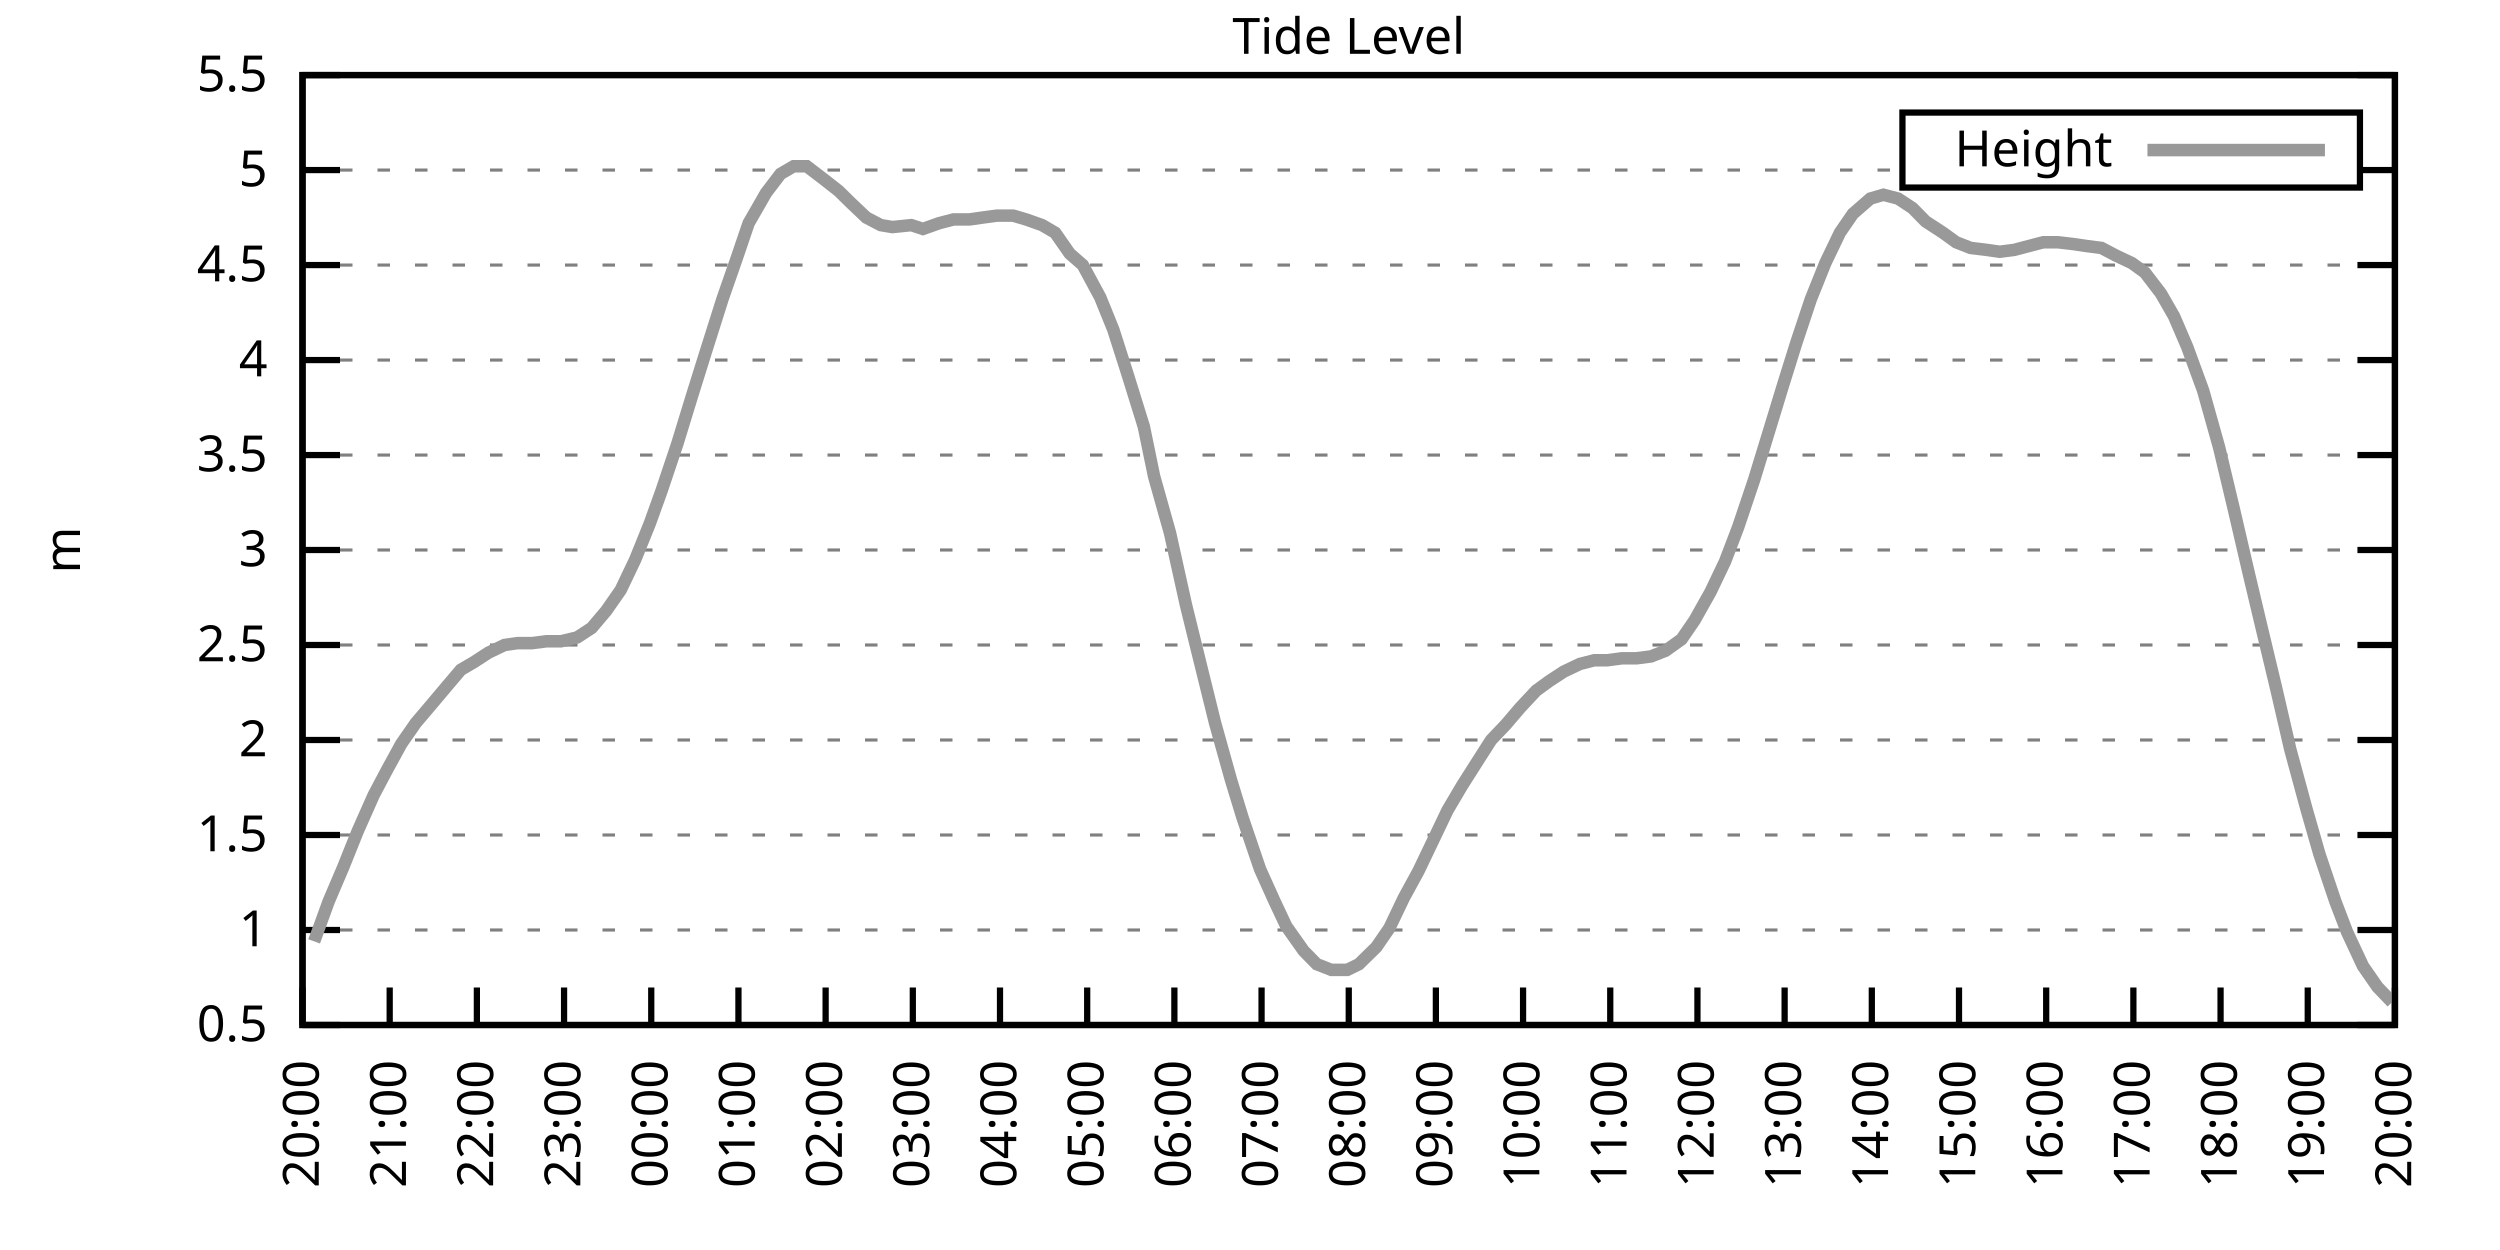
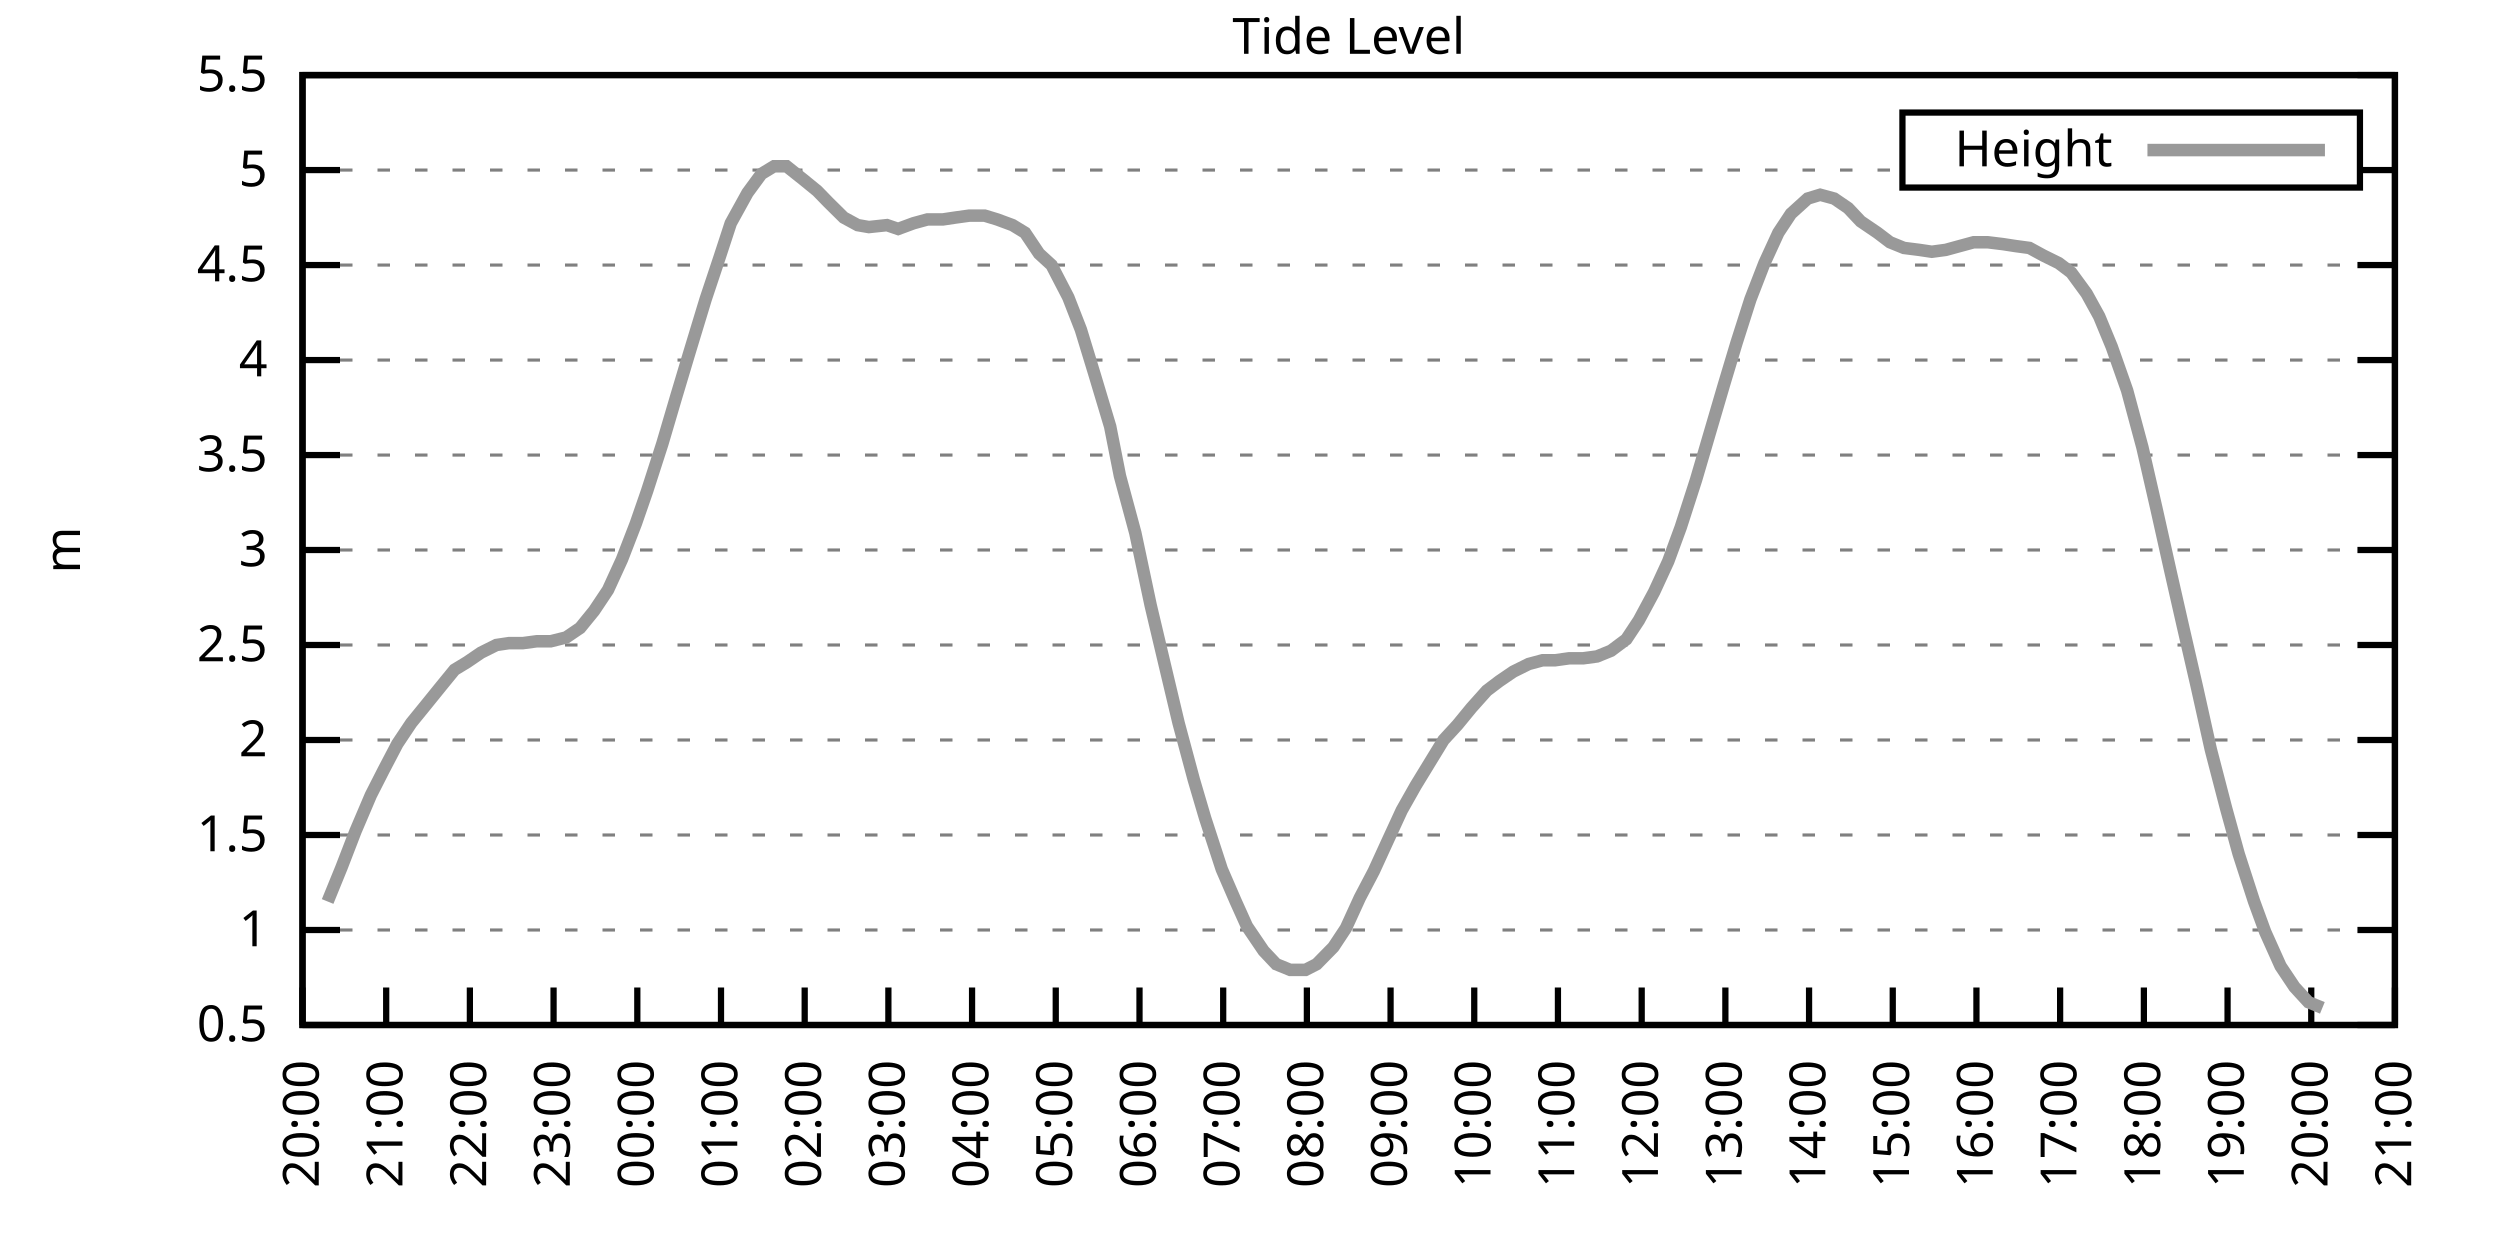
<svg xmlns="http://www.w3.org/2000/svg" xmlns:xlink="http://www.w3.org/1999/xlink" width="400" height="200" viewBox="0 0 400 200">
  <g id="gnuplot_canvas">
    <rect x="0" y="0" width="400" height="200" fill="none" />
    <defs>
      <circle id="gpDot" r="0.5" stroke-width="0.5" stroke="currentColor" />
      <path id="gpPt0" stroke-width="0.333" stroke="currentColor" d="M-1,0 h2 M0,-1 v2" />
      <path id="gpPt1" stroke-width="0.333" stroke="currentColor" d="M-1,-1 L1,1 M1,-1 L-1,1" />
      <path id="gpPt2" stroke-width="0.333" stroke="currentColor" d="M-1,0 L1,0 M0,-1 L0,1 M-1,-1 L1,1 M-1,1 L1,-1" />
      <rect id="gpPt3" stroke-width="0.333" stroke="currentColor" x="-1" y="-1" width="2" height="2" />
      <rect id="gpPt4" stroke-width="0.333" stroke="currentColor" fill="currentColor" x="-1" y="-1" width="2" height="2" />
      <circle id="gpPt5" stroke-width="0.333" stroke="currentColor" cx="0" cy="0" r="1" />
      <use xlink:href="#gpPt5" id="gpPt6" fill="currentColor" stroke="none" />
      <path id="gpPt7" stroke-width="0.333" stroke="currentColor" d="M0,-1.33 L-1.33,0.67 L1.33,0.67 z" />
      <use xlink:href="#gpPt7" id="gpPt8" fill="currentColor" stroke="none" />
      <use xlink:href="#gpPt7" id="gpPt9" stroke="currentColor" transform="rotate(180)" />
      <use xlink:href="#gpPt9" id="gpPt10" fill="currentColor" stroke="none" />
      <use xlink:href="#gpPt3" id="gpPt11" stroke="currentColor" transform="rotate(45)" />
      <use xlink:href="#gpPt11" id="gpPt12" fill="currentColor" stroke="none" />
      <path id="gpPt13" stroke-width="0.333" stroke="currentColor" d="M0,1.330 L1.265,0.411 L0.782,-1.067 L-0.782,-1.076 L-1.265,0.411 z" />
      <use xlink:href="#gpPt13" id="gpPt14" fill="currentColor" stroke="none" />
      <filter id="textbox" filterUnits="objectBoundingBox" x="0" y="0" height="1" width="1">
        <feFlood flood-color="white" flood-opacity="1" result="bgnd" />
        <feComposite in="SourceGraphic" in2="bgnd" operator="atop" />
      </filter>
      <filter id="greybox" filterUnits="objectBoundingBox" x="0" y="0" height="1" width="1">
        <feFlood flood-color="lightgrey" flood-opacity="1" result="grey" />
        <feComposite in="SourceGraphic" in2="grey" operator="atop" />
      </filter>
    </defs>
    <g fill="none" color="white" stroke="currentColor" stroke-width="1.00" stroke-linecap="butt" stroke-linejoin="miter">
</g>
    <g fill="none" color="black" stroke="currentColor" stroke-width="1.00" stroke-linecap="butt" stroke-linejoin="miter">
      <g stroke="none" shape-rendering="crispEdges">
        <polygon fill="rgb(255, 255, 255)" points="48.40,164.00 383.18,164.00 383.18,12.02 48.40,12.02 " />
      </g>
    </g>
    <g fill="none" color="black" stroke="currentColor" stroke-width="1.00" stroke-linecap="butt" stroke-linejoin="miter">
</g>
    <g fill="none" color="black" stroke="black" stroke-width="0.50" stroke-linecap="butt" stroke-linejoin="miter">
</g>
    <g fill="none" color="gray" stroke="currentColor" stroke-width="0.50" stroke-linecap="butt" stroke-linejoin="miter">
      <path stroke="gray" stroke-dasharray="2,4" class="gridline" d="M48.40,164.00 L383.19,164.00  " />
    </g>
    <g fill="none" color="gray" stroke="gray" stroke-width="1.00" stroke-linecap="butt" stroke-linejoin="miter">
</g>
    <g fill="none" color="black" stroke="currentColor" stroke-width="1.00" stroke-linecap="butt" stroke-linejoin="miter">
      <path stroke="black" d="M48.40,164.00 L54.40,164.00 M383.19,164.00 L377.19,164.00  " />
      <g transform="translate(42.80,166.60)" stroke="none" fill="black" font-family="Sans" font-size="8.00" text-anchor="end">
        <text>
          <tspan font-family="Sans"> 0.5</tspan>
        </text>
      </g>
    </g>
    <g fill="none" color="black" stroke="currentColor" stroke-width="1.00" stroke-linecap="butt" stroke-linejoin="miter">
</g>
    <g fill="none" color="black" stroke="black" stroke-width="0.50" stroke-linecap="butt" stroke-linejoin="miter">
</g>
    <g fill="none" color="gray" stroke="currentColor" stroke-width="0.50" stroke-linecap="butt" stroke-linejoin="miter">
      <path stroke="gray" stroke-dasharray="2,4" class="gridline" d="M48.40,148.80 L383.19,148.80  " />
    </g>
    <g fill="none" color="gray" stroke="gray" stroke-width="1.00" stroke-linecap="butt" stroke-linejoin="miter">
</g>
    <g fill="none" color="black" stroke="currentColor" stroke-width="1.00" stroke-linecap="butt" stroke-linejoin="miter">
      <path stroke="black" d="M48.40,148.80 L54.40,148.80 M383.19,148.80 L377.19,148.80  " />
      <g transform="translate(42.80,151.40)" stroke="none" fill="black" font-family="Sans" font-size="8.00" text-anchor="end">
        <text>
          <tspan font-family="Sans"> 1</tspan>
        </text>
      </g>
    </g>
    <g fill="none" color="black" stroke="currentColor" stroke-width="1.00" stroke-linecap="butt" stroke-linejoin="miter">
</g>
    <g fill="none" color="black" stroke="black" stroke-width="0.50" stroke-linecap="butt" stroke-linejoin="miter">
</g>
    <g fill="none" color="gray" stroke="currentColor" stroke-width="0.50" stroke-linecap="butt" stroke-linejoin="miter">
      <path stroke="gray" stroke-dasharray="2,4" class="gridline" d="M48.40,133.60 L383.19,133.60  " />
    </g>
    <g fill="none" color="gray" stroke="gray" stroke-width="1.00" stroke-linecap="butt" stroke-linejoin="miter">
</g>
    <g fill="none" color="black" stroke="currentColor" stroke-width="1.00" stroke-linecap="butt" stroke-linejoin="miter">
      <path stroke="black" d="M48.40,133.60 L54.40,133.60 M383.19,133.60 L377.19,133.60  " />
      <g transform="translate(42.80,136.20)" stroke="none" fill="black" font-family="Sans" font-size="8.00" text-anchor="end">
        <text>
          <tspan font-family="Sans"> 1.5</tspan>
        </text>
      </g>
    </g>
    <g fill="none" color="black" stroke="currentColor" stroke-width="1.00" stroke-linecap="butt" stroke-linejoin="miter">
</g>
    <g fill="none" color="black" stroke="black" stroke-width="0.50" stroke-linecap="butt" stroke-linejoin="miter">
</g>
    <g fill="none" color="gray" stroke="currentColor" stroke-width="0.50" stroke-linecap="butt" stroke-linejoin="miter">
      <path stroke="gray" stroke-dasharray="2,4" class="gridline" d="M48.40,118.40 L383.19,118.40  " />
    </g>
    <g fill="none" color="gray" stroke="gray" stroke-width="1.00" stroke-linecap="butt" stroke-linejoin="miter">
</g>
    <g fill="none" color="black" stroke="currentColor" stroke-width="1.00" stroke-linecap="butt" stroke-linejoin="miter">
      <path stroke="black" d="M48.40,118.40 L54.40,118.40 M383.19,118.40 L377.19,118.40  " />
      <g transform="translate(42.80,121.00)" stroke="none" fill="black" font-family="Sans" font-size="8.00" text-anchor="end">
        <text>
          <tspan font-family="Sans"> 2</tspan>
        </text>
      </g>
    </g>
    <g fill="none" color="black" stroke="currentColor" stroke-width="1.00" stroke-linecap="butt" stroke-linejoin="miter">
</g>
    <g fill="none" color="black" stroke="black" stroke-width="0.50" stroke-linecap="butt" stroke-linejoin="miter">
</g>
    <g fill="none" color="gray" stroke="currentColor" stroke-width="0.50" stroke-linecap="butt" stroke-linejoin="miter">
      <path stroke="gray" stroke-dasharray="2,4" class="gridline" d="M48.40,103.20 L383.19,103.20  " />
    </g>
    <g fill="none" color="gray" stroke="gray" stroke-width="1.00" stroke-linecap="butt" stroke-linejoin="miter">
</g>
    <g fill="none" color="black" stroke="currentColor" stroke-width="1.00" stroke-linecap="butt" stroke-linejoin="miter">
      <path stroke="black" d="M48.40,103.20 L54.40,103.20 M383.19,103.20 L377.19,103.20  " />
      <g transform="translate(42.80,105.80)" stroke="none" fill="black" font-family="Sans" font-size="8.00" text-anchor="end">
        <text>
          <tspan font-family="Sans"> 2.5</tspan>
        </text>
      </g>
    </g>
    <g fill="none" color="black" stroke="currentColor" stroke-width="1.00" stroke-linecap="butt" stroke-linejoin="miter">
</g>
    <g fill="none" color="black" stroke="black" stroke-width="0.50" stroke-linecap="butt" stroke-linejoin="miter">
</g>
    <g fill="none" color="gray" stroke="currentColor" stroke-width="0.50" stroke-linecap="butt" stroke-linejoin="miter">
      <path stroke="gray" stroke-dasharray="2,4" class="gridline" d="M48.40,88.00 L383.19,88.00  " />
    </g>
    <g fill="none" color="gray" stroke="gray" stroke-width="1.00" stroke-linecap="butt" stroke-linejoin="miter">
</g>
    <g fill="none" color="black" stroke="currentColor" stroke-width="1.00" stroke-linecap="butt" stroke-linejoin="miter">
      <path stroke="black" d="M48.40,88.00 L54.40,88.00 M383.19,88.00 L377.19,88.00  " />
      <g transform="translate(42.80,90.60)" stroke="none" fill="black" font-family="Sans" font-size="8.00" text-anchor="end">
        <text>
          <tspan font-family="Sans"> 3</tspan>
        </text>
      </g>
    </g>
    <g fill="none" color="black" stroke="currentColor" stroke-width="1.00" stroke-linecap="butt" stroke-linejoin="miter">
</g>
    <g fill="none" color="black" stroke="black" stroke-width="0.50" stroke-linecap="butt" stroke-linejoin="miter">
</g>
    <g fill="none" color="gray" stroke="currentColor" stroke-width="0.50" stroke-linecap="butt" stroke-linejoin="miter">
      <path stroke="gray" stroke-dasharray="2,4" class="gridline" d="M48.40,72.81 L383.19,72.81  " />
    </g>
    <g fill="none" color="gray" stroke="gray" stroke-width="1.00" stroke-linecap="butt" stroke-linejoin="miter">
</g>
    <g fill="none" color="black" stroke="currentColor" stroke-width="1.00" stroke-linecap="butt" stroke-linejoin="miter">
      <path stroke="black" d="M48.40,72.81 L54.40,72.81 M383.19,72.81 L377.19,72.81  " />
      <g transform="translate(42.80,75.41)" stroke="none" fill="black" font-family="Sans" font-size="8.00" text-anchor="end">
        <text>
          <tspan font-family="Sans"> 3.5</tspan>
        </text>
      </g>
    </g>
    <g fill="none" color="black" stroke="currentColor" stroke-width="1.00" stroke-linecap="butt" stroke-linejoin="miter">
</g>
    <g fill="none" color="black" stroke="black" stroke-width="0.50" stroke-linecap="butt" stroke-linejoin="miter">
</g>
    <g fill="none" color="gray" stroke="currentColor" stroke-width="0.50" stroke-linecap="butt" stroke-linejoin="miter">
      <path stroke="gray" stroke-dasharray="2,4" class="gridline" d="M48.40,57.61 L383.19,57.61  " />
    </g>
    <g fill="none" color="gray" stroke="gray" stroke-width="1.00" stroke-linecap="butt" stroke-linejoin="miter">
</g>
    <g fill="none" color="black" stroke="currentColor" stroke-width="1.00" stroke-linecap="butt" stroke-linejoin="miter">
      <path stroke="black" d="M48.40,57.61 L54.40,57.61 M383.19,57.61 L377.19,57.61  " />
      <g transform="translate(42.80,60.21)" stroke="none" fill="black" font-family="Sans" font-size="8.00" text-anchor="end">
        <text>
          <tspan font-family="Sans"> 4</tspan>
        </text>
      </g>
    </g>
    <g fill="none" color="black" stroke="currentColor" stroke-width="1.00" stroke-linecap="butt" stroke-linejoin="miter">
</g>
    <g fill="none" color="black" stroke="black" stroke-width="0.50" stroke-linecap="butt" stroke-linejoin="miter">
</g>
    <g fill="none" color="gray" stroke="currentColor" stroke-width="0.50" stroke-linecap="butt" stroke-linejoin="miter">
      <path stroke="gray" stroke-dasharray="2,4" class="gridline" d="M48.40,42.41 L383.19,42.41  " />
    </g>
    <g fill="none" color="gray" stroke="gray" stroke-width="1.00" stroke-linecap="butt" stroke-linejoin="miter">
</g>
    <g fill="none" color="black" stroke="currentColor" stroke-width="1.00" stroke-linecap="butt" stroke-linejoin="miter">
      <path stroke="black" d="M48.40,42.41 L54.40,42.41 M383.19,42.41 L377.19,42.41  " />
      <g transform="translate(42.80,45.01)" stroke="none" fill="black" font-family="Sans" font-size="8.00" text-anchor="end">
        <text>
          <tspan font-family="Sans"> 4.5</tspan>
        </text>
      </g>
    </g>
    <g fill="none" color="black" stroke="currentColor" stroke-width="1.00" stroke-linecap="butt" stroke-linejoin="miter">
</g>
    <g fill="none" color="black" stroke="black" stroke-width="0.50" stroke-linecap="butt" stroke-linejoin="miter">
</g>
    <g fill="none" color="gray" stroke="currentColor" stroke-width="0.50" stroke-linecap="butt" stroke-linejoin="miter">
      <path stroke="gray" stroke-dasharray="2,4" class="gridline" d="M48.40,27.21 L304.39,27.21 M377.59,27.21 L383.19,27.21  " />
    </g>
    <g fill="none" color="gray" stroke="gray" stroke-width="1.00" stroke-linecap="butt" stroke-linejoin="miter">
</g>
    <g fill="none" color="black" stroke="currentColor" stroke-width="1.00" stroke-linecap="butt" stroke-linejoin="miter">
      <path stroke="black" d="M48.40,27.21 L54.40,27.21 M383.19,27.21 L377.19,27.21  " />
      <g transform="translate(42.80,29.81)" stroke="none" fill="black" font-family="Sans" font-size="8.00" text-anchor="end">
        <text>
          <tspan font-family="Sans"> 5</tspan>
        </text>
      </g>
    </g>
    <g fill="none" color="black" stroke="currentColor" stroke-width="1.00" stroke-linecap="butt" stroke-linejoin="miter">
</g>
    <g fill="none" color="black" stroke="black" stroke-width="0.50" stroke-linecap="butt" stroke-linejoin="miter">
</g>
    <g fill="none" color="gray" stroke="currentColor" stroke-width="0.50" stroke-linecap="butt" stroke-linejoin="miter">
      <path stroke="gray" stroke-dasharray="2,4" class="gridline" d="M48.40,12.01 L383.19,12.01  " />
    </g>
    <g fill="none" color="gray" stroke="gray" stroke-width="1.00" stroke-linecap="butt" stroke-linejoin="miter">
</g>
    <g fill="none" color="black" stroke="currentColor" stroke-width="1.00" stroke-linecap="butt" stroke-linejoin="miter">
      <path stroke="black" d="M48.40,12.01 L54.40,12.01 M383.19,12.01 L377.19,12.01  " />
      <g transform="translate(42.80,14.61)" stroke="none" fill="black" font-family="Sans" font-size="8.00" text-anchor="end">
        <text>
          <tspan font-family="Sans"> 5.5</tspan>
        </text>
      </g>
    </g>
    <g fill="none" color="black" stroke="currentColor" stroke-width="1.00" stroke-linecap="butt" stroke-linejoin="miter">
      <path stroke="black" d="M48.40,164.00 L48.40,158.00  " />
      <g transform="translate(51.00,169.60) rotate(270.00)" stroke="none" fill="black" font-family="Sans" font-size="8.00" text-anchor="end">
        <text>
          <tspan font-family="Sans">20:00</tspan>
        </text>
      </g>
    </g>
    <g fill="none" color="black" stroke="currentColor" stroke-width="1.00" stroke-linecap="butt" stroke-linejoin="miter">
-       <path stroke="black" d="M62.35,164.00 L62.35,158.00  " />
-       <g transform="translate(64.95,169.60) rotate(270.00)" stroke="none" fill="black" font-family="Sans" font-size="8.00" text-anchor="end">
+       <path stroke="black" d="M61.79,164.00 L61.79,158.00  " />
+       <g transform="translate(64.39,169.60) rotate(270.00)" stroke="none" fill="black" font-family="Sans" font-size="8.00" text-anchor="end">
        <text>
          <tspan font-family="Sans">21:00</tspan>
        </text>
      </g>
    </g>
    <g fill="none" color="black" stroke="currentColor" stroke-width="1.00" stroke-linecap="butt" stroke-linejoin="miter">
-       <path stroke="black" d="M76.30,164.00 L76.30,158.00  " />
-       <g transform="translate(78.90,169.60) rotate(270.00)" stroke="none" fill="black" font-family="Sans" font-size="8.00" text-anchor="end">
+       <path stroke="black" d="M75.18,164.00 L75.18,158.00  " />
+       <g transform="translate(77.78,169.60) rotate(270.00)" stroke="none" fill="black" font-family="Sans" font-size="8.00" text-anchor="end">
        <text>
          <tspan font-family="Sans">22:00</tspan>
        </text>
      </g>
    </g>
    <g fill="none" color="black" stroke="currentColor" stroke-width="1.00" stroke-linecap="butt" stroke-linejoin="miter">
-       <path stroke="black" d="M90.25,164.00 L90.25,158.00  " />
-       <g transform="translate(92.85,169.60) rotate(270.00)" stroke="none" fill="black" font-family="Sans" font-size="8.00" text-anchor="end">
+       <path stroke="black" d="M88.57,164.00 L88.57,158.00  " />
+       <g transform="translate(91.17,169.60) rotate(270.00)" stroke="none" fill="black" font-family="Sans" font-size="8.00" text-anchor="end">
        <text>
          <tspan font-family="Sans">23:00</tspan>
        </text>
      </g>
    </g>
    <g fill="none" color="black" stroke="currentColor" stroke-width="1.00" stroke-linecap="butt" stroke-linejoin="miter">
-       <path stroke="black" d="M104.20,164.00 L104.20,158.00  " />
-       <g transform="translate(106.80,169.60) rotate(270.00)" stroke="none" fill="black" font-family="Sans" font-size="8.00" text-anchor="end">
+       <path stroke="black" d="M101.97,164.00 L101.97,158.00  " />
+       <g transform="translate(104.57,169.60) rotate(270.00)" stroke="none" fill="black" font-family="Sans" font-size="8.00" text-anchor="end">
        <text>
          <tspan font-family="Sans">00:00</tspan>
        </text>
      </g>
    </g>
    <g fill="none" color="black" stroke="currentColor" stroke-width="1.00" stroke-linecap="butt" stroke-linejoin="miter">
-       <path stroke="black" d="M118.15,164.00 L118.15,158.00  " />
-       <g transform="translate(120.75,169.60) rotate(270.00)" stroke="none" fill="black" font-family="Sans" font-size="8.00" text-anchor="end">
+       <path stroke="black" d="M115.36,164.00 L115.36,158.00  " />
+       <g transform="translate(117.96,169.60) rotate(270.00)" stroke="none" fill="black" font-family="Sans" font-size="8.00" text-anchor="end">
        <text>
          <tspan font-family="Sans">01:00</tspan>
        </text>
      </g>
    </g>
    <g fill="none" color="black" stroke="currentColor" stroke-width="1.00" stroke-linecap="butt" stroke-linejoin="miter">
-       <path stroke="black" d="M132.10,164.00 L132.10,158.00  " />
-       <g transform="translate(134.70,169.60) rotate(270.00)" stroke="none" fill="black" font-family="Sans" font-size="8.00" text-anchor="end">
+       <path stroke="black" d="M128.75,164.00 L128.75,158.00  " />
+       <g transform="translate(131.35,169.60) rotate(270.00)" stroke="none" fill="black" font-family="Sans" font-size="8.00" text-anchor="end">
        <text>
          <tspan font-family="Sans">02:00</tspan>
        </text>
      </g>
    </g>
    <g fill="none" color="black" stroke="currentColor" stroke-width="1.00" stroke-linecap="butt" stroke-linejoin="miter">
-       <path stroke="black" d="M146.05,164.00 L146.05,158.00  " />
-       <g transform="translate(148.65,169.60) rotate(270.00)" stroke="none" fill="black" font-family="Sans" font-size="8.00" text-anchor="end">
+       <path stroke="black" d="M142.14,164.00 L142.14,158.00  " />
+       <g transform="translate(144.74,169.60) rotate(270.00)" stroke="none" fill="black" font-family="Sans" font-size="8.00" text-anchor="end">
        <text>
          <tspan font-family="Sans">03:00</tspan>
        </text>
      </g>
    </g>
    <g fill="none" color="black" stroke="currentColor" stroke-width="1.00" stroke-linecap="butt" stroke-linejoin="miter">
-       <path stroke="black" d="M160.00,164.00 L160.00,158.00  " />
-       <g transform="translate(162.60,169.60) rotate(270.00)" stroke="none" fill="black" font-family="Sans" font-size="8.00" text-anchor="end">
+       <path stroke="black" d="M155.53,164.00 L155.53,158.00  " />
+       <g transform="translate(158.13,169.60) rotate(270.00)" stroke="none" fill="black" font-family="Sans" font-size="8.00" text-anchor="end">
        <text>
          <tspan font-family="Sans">04:00</tspan>
        </text>
      </g>
    </g>
    <g fill="none" color="black" stroke="currentColor" stroke-width="1.00" stroke-linecap="butt" stroke-linejoin="miter">
-       <path stroke="black" d="M173.95,164.00 L173.95,158.00  " />
-       <g transform="translate(176.55,169.60) rotate(270.00)" stroke="none" fill="black" font-family="Sans" font-size="8.00" text-anchor="end">
+       <path stroke="black" d="M168.92,164.00 L168.92,158.00  " />
+       <g transform="translate(171.52,169.60) rotate(270.00)" stroke="none" fill="black" font-family="Sans" font-size="8.00" text-anchor="end">
        <text>
          <tspan font-family="Sans">05:00</tspan>
        </text>
      </g>
    </g>
    <g fill="none" color="black" stroke="currentColor" stroke-width="1.00" stroke-linecap="butt" stroke-linejoin="miter">
-       <path stroke="black" d="M187.90,164.00 L187.90,158.00  " />
-       <g transform="translate(190.50,169.60) rotate(270.00)" stroke="none" fill="black" font-family="Sans" font-size="8.00" text-anchor="end">
+       <path stroke="black" d="M182.32,164.00 L182.32,158.00  " />
+       <g transform="translate(184.92,169.60) rotate(270.00)" stroke="none" fill="black" font-family="Sans" font-size="8.00" text-anchor="end">
        <text>
          <tspan font-family="Sans">06:00</tspan>
        </text>
      </g>
    </g>
    <g fill="none" color="black" stroke="currentColor" stroke-width="1.00" stroke-linecap="butt" stroke-linejoin="miter">
-       <path stroke="black" d="M201.85,164.00 L201.85,158.00  " />
-       <g transform="translate(204.45,169.60) rotate(270.00)" stroke="none" fill="black" font-family="Sans" font-size="8.00" text-anchor="end">
+       <path stroke="black" d="M195.71,164.00 L195.71,158.00  " />
+       <g transform="translate(198.31,169.60) rotate(270.00)" stroke="none" fill="black" font-family="Sans" font-size="8.00" text-anchor="end">
        <text>
          <tspan font-family="Sans">07:00</tspan>
        </text>
      </g>
    </g>
    <g fill="none" color="black" stroke="currentColor" stroke-width="1.00" stroke-linecap="butt" stroke-linejoin="miter">
-       <path stroke="black" d="M215.80,164.00 L215.80,158.00  " />
-       <g transform="translate(218.40,169.60) rotate(270.00)" stroke="none" fill="black" font-family="Sans" font-size="8.00" text-anchor="end">
+       <path stroke="black" d="M209.10,164.00 L209.10,158.00  " />
+       <g transform="translate(211.70,169.60) rotate(270.00)" stroke="none" fill="black" font-family="Sans" font-size="8.00" text-anchor="end">
        <text>
          <tspan font-family="Sans">08:00</tspan>
        </text>
      </g>
    </g>
    <g fill="none" color="black" stroke="currentColor" stroke-width="1.00" stroke-linecap="butt" stroke-linejoin="miter">
-       <path stroke="black" d="M229.74,164.00 L229.74,158.00  " />
-       <g transform="translate(232.34,169.60) rotate(270.00)" stroke="none" fill="black" font-family="Sans" font-size="8.00" text-anchor="end">
+       <path stroke="black" d="M222.49,164.00 L222.49,158.00  " />
+       <g transform="translate(225.09,169.60) rotate(270.00)" stroke="none" fill="black" font-family="Sans" font-size="8.00" text-anchor="end">
        <text>
          <tspan font-family="Sans">09:00</tspan>
        </text>
      </g>
    </g>
    <g fill="none" color="black" stroke="currentColor" stroke-width="1.00" stroke-linecap="butt" stroke-linejoin="miter">
-       <path stroke="black" d="M243.69,164.00 L243.69,158.00  " />
-       <g transform="translate(246.29,169.60) rotate(270.00)" stroke="none" fill="black" font-family="Sans" font-size="8.00" text-anchor="end">
+       <path stroke="black" d="M235.88,164.00 L235.88,158.00  " />
+       <g transform="translate(238.48,169.60) rotate(270.00)" stroke="none" fill="black" font-family="Sans" font-size="8.00" text-anchor="end">
        <text>
          <tspan font-family="Sans">10:00</tspan>
        </text>
      </g>
    </g>
    <g fill="none" color="black" stroke="currentColor" stroke-width="1.00" stroke-linecap="butt" stroke-linejoin="miter">
-       <path stroke="black" d="M257.64,164.00 L257.64,158.00  " />
-       <g transform="translate(260.24,169.60) rotate(270.00)" stroke="none" fill="black" font-family="Sans" font-size="8.00" text-anchor="end">
+       <path stroke="black" d="M249.27,164.00 L249.27,158.00  " />
+       <g transform="translate(251.87,169.60) rotate(270.00)" stroke="none" fill="black" font-family="Sans" font-size="8.00" text-anchor="end">
        <text>
          <tspan font-family="Sans">11:00</tspan>
        </text>
      </g>
    </g>
    <g fill="none" color="black" stroke="currentColor" stroke-width="1.00" stroke-linecap="butt" stroke-linejoin="miter">
-       <path stroke="black" d="M271.59,164.00 L271.59,158.00  " />
-       <g transform="translate(274.19,169.60) rotate(270.00)" stroke="none" fill="black" font-family="Sans" font-size="8.00" text-anchor="end">
+       <path stroke="black" d="M262.67,164.00 L262.67,158.00  " />
+       <g transform="translate(265.27,169.60) rotate(270.00)" stroke="none" fill="black" font-family="Sans" font-size="8.00" text-anchor="end">
        <text>
          <tspan font-family="Sans">12:00</tspan>
        </text>
      </g>
    </g>
    <g fill="none" color="black" stroke="currentColor" stroke-width="1.00" stroke-linecap="butt" stroke-linejoin="miter">
-       <path stroke="black" d="M285.54,164.00 L285.54,158.00  " />
-       <g transform="translate(288.14,169.60) rotate(270.00)" stroke="none" fill="black" font-family="Sans" font-size="8.00" text-anchor="end">
+       <path stroke="black" d="M276.06,164.00 L276.06,158.00  " />
+       <g transform="translate(278.66,169.60) rotate(270.00)" stroke="none" fill="black" font-family="Sans" font-size="8.00" text-anchor="end">
        <text>
          <tspan font-family="Sans">13:00</tspan>
        </text>
      </g>
    </g>
    <g fill="none" color="black" stroke="currentColor" stroke-width="1.00" stroke-linecap="butt" stroke-linejoin="miter">
-       <path stroke="black" d="M299.49,164.00 L299.49,158.00  " />
-       <g transform="translate(302.09,169.60) rotate(270.00)" stroke="none" fill="black" font-family="Sans" font-size="8.00" text-anchor="end">
+       <path stroke="black" d="M289.45,164.00 L289.45,158.00  " />
+       <g transform="translate(292.05,169.60) rotate(270.00)" stroke="none" fill="black" font-family="Sans" font-size="8.00" text-anchor="end">
        <text>
          <tspan font-family="Sans">14:00</tspan>
        </text>
      </g>
    </g>
    <g fill="none" color="black" stroke="currentColor" stroke-width="1.00" stroke-linecap="butt" stroke-linejoin="miter">
-       <path stroke="black" d="M313.44,164.00 L313.44,158.00  " />
-       <g transform="translate(316.04,169.60) rotate(270.00)" stroke="none" fill="black" font-family="Sans" font-size="8.00" text-anchor="end">
+       <path stroke="black" d="M302.84,164.00 L302.84,158.00  " />
+       <g transform="translate(305.44,169.60) rotate(270.00)" stroke="none" fill="black" font-family="Sans" font-size="8.00" text-anchor="end">
        <text>
          <tspan font-family="Sans">15:00</tspan>
        </text>
      </g>
    </g>
    <g fill="none" color="black" stroke="currentColor" stroke-width="1.00" stroke-linecap="butt" stroke-linejoin="miter">
-       <path stroke="black" d="M327.39,164.00 L327.39,158.00  " />
-       <g transform="translate(329.99,169.60) rotate(270.00)" stroke="none" fill="black" font-family="Sans" font-size="8.00" text-anchor="end">
+       <path stroke="black" d="M316.23,164.00 L316.23,158.00  " />
+       <g transform="translate(318.83,169.60) rotate(270.00)" stroke="none" fill="black" font-family="Sans" font-size="8.00" text-anchor="end">
        <text>
          <tspan font-family="Sans">16:00</tspan>
        </text>
      </g>
    </g>
    <g fill="none" color="black" stroke="currentColor" stroke-width="1.00" stroke-linecap="butt" stroke-linejoin="miter">
-       <path stroke="black" d="M341.34,164.00 L341.34,158.00  " />
-       <g transform="translate(343.94,169.60) rotate(270.00)" stroke="none" fill="black" font-family="Sans" font-size="8.00" text-anchor="end">
+       <path stroke="black" d="M329.62,164.00 L329.62,158.00  " />
+       <g transform="translate(332.22,169.60) rotate(270.00)" stroke="none" fill="black" font-family="Sans" font-size="8.00" text-anchor="end">
        <text>
          <tspan font-family="Sans">17:00</tspan>
        </text>
      </g>
    </g>
    <g fill="none" color="black" stroke="currentColor" stroke-width="1.00" stroke-linecap="butt" stroke-linejoin="miter">
-       <path stroke="black" d="M355.29,164.00 L355.29,158.00  " />
-       <g transform="translate(357.89,169.60) rotate(270.00)" stroke="none" fill="black" font-family="Sans" font-size="8.00" text-anchor="end">
+       <path stroke="black" d="M343.02,164.00 L343.02,158.00  " />
+       <g transform="translate(345.62,169.60) rotate(270.00)" stroke="none" fill="black" font-family="Sans" font-size="8.00" text-anchor="end">
        <text>
          <tspan font-family="Sans">18:00</tspan>
        </text>
      </g>
    </g>
    <g fill="none" color="black" stroke="currentColor" stroke-width="1.00" stroke-linecap="butt" stroke-linejoin="miter">
-       <path stroke="black" d="M369.24,164.00 L369.24,158.00  " />
-       <g transform="translate(371.84,169.60) rotate(270.00)" stroke="none" fill="black" font-family="Sans" font-size="8.00" text-anchor="end">
+       <path stroke="black" d="M356.41,164.00 L356.41,158.00  " />
+       <g transform="translate(359.01,169.60) rotate(270.00)" stroke="none" fill="black" font-family="Sans" font-size="8.00" text-anchor="end">
        <text>
          <tspan font-family="Sans">19:00</tspan>
+         </text>
+       </g>
+     </g>
+     <g fill="none" color="black" stroke="currentColor" stroke-width="1.00" stroke-linecap="butt" stroke-linejoin="miter">
+       <path stroke="black" d="M369.80,164.00 L369.80,158.00  " />
+       <g transform="translate(372.40,169.60) rotate(270.00)" stroke="none" fill="black" font-family="Sans" font-size="8.00" text-anchor="end">
+         <text>
+           <tspan font-family="Sans">20:00</tspan>
        </text>
      </g>
    </g>
    <g fill="none" color="black" stroke="currentColor" stroke-width="1.00" stroke-linecap="butt" stroke-linejoin="miter">
      <path stroke="black" d="M383.19,164.00 L383.19,158.00  " />
      <g transform="translate(385.79,169.60) rotate(270.00)" stroke="none" fill="black" font-family="Sans" font-size="8.00" text-anchor="end">
        <text>
-           <tspan font-family="Sans">20:00</tspan>
+           <tspan font-family="Sans">21:00</tspan>
        </text>
      </g>
    </g>
    <g fill="none" color="black" stroke="currentColor" stroke-width="1.00" stroke-linecap="butt" stroke-linejoin="miter">
</g>
    <g fill="none" color="black" stroke="currentColor" stroke-width="1.00" stroke-linecap="butt" stroke-linejoin="miter">
      <path stroke="black" d="M48.40,12.01 L48.40,164.00 L383.19,164.00 L383.19,12.01 L48.40,12.01 Z  " />
    </g>
    <g fill="none" color="black" stroke="currentColor" stroke-width="1.00" stroke-linecap="butt" stroke-linejoin="miter">
</g>
    <g fill="none" color="black" stroke="currentColor" stroke-width="1.00" stroke-linecap="butt" stroke-linejoin="miter">
      <path stroke="black" d="M304.39,30.01 L304.39,18.01 L377.59,18.01 L377.59,30.01 L304.39,30.01 Z  " />
    </g>
    <g id="Tide_level_plot_1">
      <g fill="none" color="white" stroke="black" stroke-width="2.00" stroke-linecap="butt" stroke-linejoin="miter">
</g>
      <g fill="none" color="black" stroke="currentColor" stroke-width="2.00" stroke-linecap="butt" stroke-linejoin="miter">
        <g transform="translate(337.99,26.61)" stroke="none" fill="black" font-family="Sans" font-size="8.00" text-anchor="end">
          <text>
            <tspan font-family="Sans">Height</tspan>
          </text>
        </g>
      </g>
      <g fill="none" color="black" stroke="currentColor" stroke-width="2.00" stroke-linecap="butt" stroke-linejoin="miter">
-         <path stroke="rgb(153, 153, 153)" d="M343.59,24.01 L371.99,24.01 M50.26,150.62 L52.58,144.24 L54.91,138.77 L57.23,132.99 L59.79,127.22 L61.88,123.27   L64.21,119.01 L66.53,115.67 L68.86,112.93 L71.42,109.89 L73.74,107.16 L75.83,105.94 L78.16,104.42 L80.72,103.20   L82.81,102.90 L85.13,102.90 L87.46,102.60 L89.78,102.60 L92.34,101.99 L94.67,100.47 L96.99,97.73 L99.32,94.39   L101.64,89.52 L103.97,83.75 L105.83,78.58 L108.38,70.98 L110.71,63.38 L112.80,56.70 L115.59,47.88 L117.92,41.19   L119.78,35.72 L122.57,30.86 L124.89,27.82 L126.98,26.60 L129.08,26.60 L131.87,28.73 L134.19,30.55 L136.05,32.38   L138.61,34.81 L140.93,36.02 L142.79,36.33 L145.81,36.02 L147.67,36.63 L150.23,35.72 L152.56,35.11 L155.11,35.11   L157.21,34.81 L159.53,34.50 L162.09,34.50 L164.18,35.11 L166.74,36.02 L168.83,37.24 L171.16,40.58 L173.25,42.41   L176.04,47.58 L178.13,52.74 L180.46,60.04 L183.01,68.25 L184.64,76.15 L187.20,85.27 L189.76,96.82 L192.08,106.24   L194.41,115.67 L196.96,124.79 L198.82,130.87 L201.61,139.07 L203.94,144.24 L205.80,148.19 L208.59,152.14 L210.68,154.27   L213.01,155.18 L215.56,155.18 L217.42,154.27 L220.21,151.54 L222.30,148.50 L224.63,143.63 L226.95,139.38 L229.28,134.51   L231.60,129.65 L233.93,125.70 L236.25,122.05 L238.58,118.40 L240.90,115.97 L243.23,113.24 L245.79,110.50 L247.88,108.98   L250.20,107.46 L252.76,106.24 L255.09,105.64 L257.18,105.64 L259.50,105.33 L261.83,105.33 L264.15,105.03 L266.48,104.12   L269.04,102.29 L271.13,99.25 L273.69,94.69 L276.01,89.83 L278.10,84.36 L280.66,76.76 L282.99,69.16 L285.31,61.56   L287.40,54.87 L289.73,47.88 L292.05,42.10 L294.38,37.24 L296.47,34.20 L299.26,31.77 L301.35,31.16 L303.68,31.77   L306.00,33.29 L308.09,35.42 L310.88,37.24 L312.98,38.76 L315.30,39.67 L317.86,39.98 L319.95,40.28 L322.28,39.98   L324.60,39.37 L326.93,38.76 L329.25,38.76 L331.81,39.06 L333.90,39.37 L336.23,39.67 L338.55,40.89 L341.11,42.10   L343.20,43.62 L345.76,46.97 L347.85,50.62 L349.94,55.48 L352.50,62.47 L355.06,71.59 L357.38,81.32 L359.71,91.35   L361.80,100.16 L364.13,109.89 L366.45,119.92 L369.01,129.35 L371.10,136.64 L373.66,144.24 L375.52,149.10 L378.08,154.58   L380.40,157.92 L382.73,160.35  " />
+         <path stroke="rgb(153, 153, 153)" d="M343.59,24.01 L371.99,24.01 M52.42,144.24 L54.65,138.77 L56.88,132.99 L59.34,127.22 L61.35,123.27 L63.58,119.01   L65.81,115.67 L68.04,112.93 L70.50,109.89 L72.73,107.16 L74.74,105.94 L76.97,104.42 L79.42,103.20 L81.43,102.90   L83.66,102.90 L85.90,102.60 L88.13,102.60 L90.58,101.99 L92.82,100.47 L95.05,97.73 L97.28,94.39 L99.51,89.52   L101.74,83.75 L103.53,78.58 L105.98,70.98 L108.22,63.38 L110.22,56.70 L112.90,47.88 L115.13,41.19 L116.92,35.72   L119.60,30.86 L121.83,27.82 L123.84,26.60 L125.85,26.60 L128.53,28.73 L130.76,30.55 L132.54,32.38 L135.00,34.81   L137.23,36.02 L139.02,36.33 L141.92,36.02 L143.70,36.63 L146.16,35.72 L148.39,35.11 L150.85,35.11 L152.85,34.81   L155.09,34.50 L157.54,34.50 L159.55,35.11 L162.01,36.02 L164.01,37.24 L166.25,40.58 L168.25,42.41 L170.93,47.58   L172.94,52.74 L175.17,60.04 L177.63,68.25 L179.19,76.15 L181.65,85.27 L184.10,96.82 L186.33,106.24 L188.57,115.67   L191.02,124.79 L192.81,130.87 L195.48,139.07 L197.72,144.24 L199.50,148.19 L202.18,152.14 L204.19,154.27 L206.42,155.18   L208.88,155.18 L210.66,154.27 L213.34,151.54 L215.35,148.50 L217.58,143.63 L219.81,139.38 L222.04,134.51 L224.28,129.65   L226.51,125.70 L228.74,122.05 L230.97,118.40 L233.20,115.97 L235.44,113.24 L237.89,110.50 L239.90,108.98 L242.13,107.46   L244.59,106.24 L246.82,105.64 L248.83,105.64 L251.06,105.33 L253.29,105.33 L255.52,105.03 L257.76,104.12 L260.21,102.29   L262.22,99.25 L264.67,94.69 L266.91,89.83 L268.92,84.36 L271.37,76.76 L273.60,69.16 L275.83,61.56 L277.84,54.87   L280.07,47.88 L282.31,42.10 L284.54,37.24 L286.55,34.20 L289.23,31.77 L291.23,31.16 L293.47,31.77 L295.70,33.29   L297.71,35.42 L300.39,37.24 L302.39,38.76 L304.63,39.67 L307.08,39.98 L309.09,40.28 L311.32,39.98 L313.55,39.37   L315.79,38.76 L318.02,38.76 L320.47,39.06 L322.48,39.37 L324.71,39.67 L326.95,40.89 L329.40,42.10 L331.41,43.62   L333.86,46.97 L335.87,50.62 L337.88,55.48 L340.34,62.47 L342.79,71.59 L345.02,81.32 L347.26,91.35 L349.26,100.16   L351.50,109.89 L353.73,119.92 L356.18,129.35 L358.19,136.64 L360.65,144.24 L362.43,149.10 L364.89,154.58 L367.12,157.92   L369.35,160.35 L371.58,161.26  " />
      </g>
    </g>
    <g fill="none" color="black" stroke="currentColor" stroke-width="2.00" stroke-linecap="butt" stroke-linejoin="miter">
</g>
    <g fill="none" color="black" stroke="black" stroke-width="1.00" stroke-linecap="butt" stroke-linejoin="miter">
</g>
    <g fill="none" color="black" stroke="currentColor" stroke-width="1.00" stroke-linecap="butt" stroke-linejoin="miter">
      <path stroke="black" d="M48.40,12.01 L48.40,164.00 L383.19,164.00 L383.19,12.01 L48.40,12.01 Z  " />
      <g transform="translate(12.80,88.01) rotate(270.00)" stroke="none" fill="black" font-family="Sans" font-size="8.00" text-anchor="middle">
        <text>
          <tspan font-family="Sans">m</tspan>
        </text>
      </g>
    </g>
    <g fill="none" color="black" stroke="currentColor" stroke-width="1.00" stroke-linecap="butt" stroke-linejoin="miter">
</g>
    <g fill="none" color="black" stroke="currentColor" stroke-width="1.00" stroke-linecap="butt" stroke-linejoin="miter">
      <g transform="translate(215.79,8.61)" stroke="none" fill="black" font-family="Sans" font-size="8.00" text-anchor="middle">
        <text>
          <tspan font-family="Sans">Tide Level</tspan>
        </text>
      </g>
    </g>
    <g fill="none" color="black" stroke="currentColor" stroke-width="1.00" stroke-linecap="butt" stroke-linejoin="miter">
</g>
  </g>
</svg>
